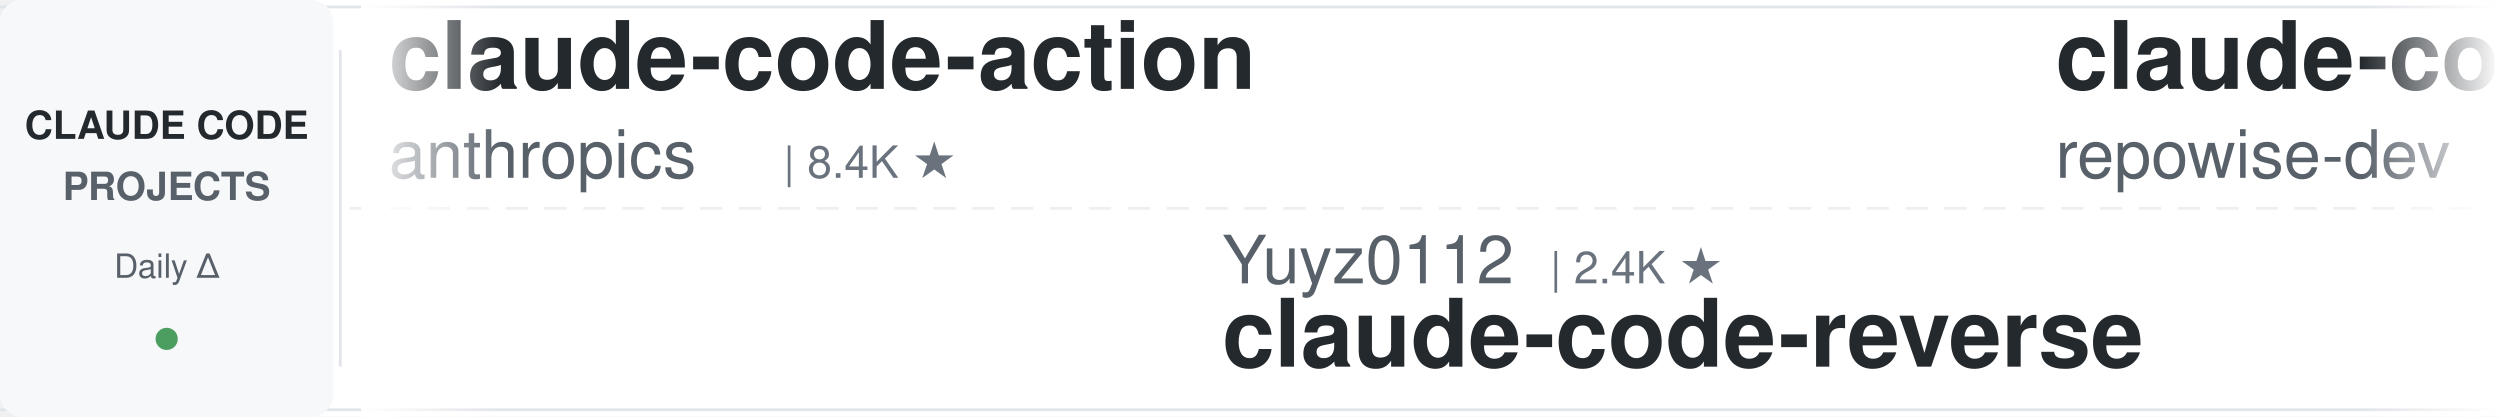
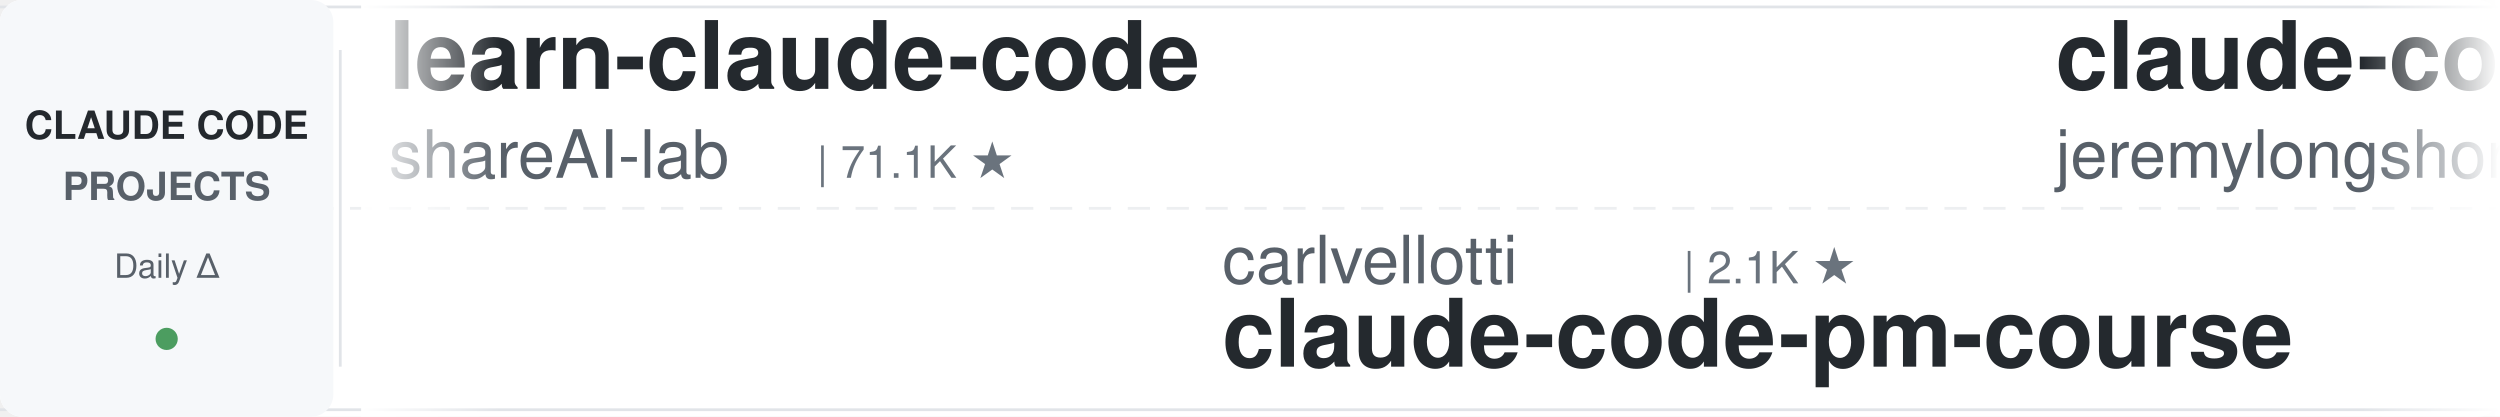
<svg xmlns="http://www.w3.org/2000/svg" width="900" height="150">
  <defs>
    <linearGradient id="leftFade" x1="0%" y1="0%" x2="100%" y2="0%">
      <stop offset="0%" style="stop-color:#ffffff;stop-opacity:1" />
      <stop offset="100%" style="stop-color:#ffffff;stop-opacity:0" />
    </linearGradient>
    <linearGradient id="rightFade" x1="0%" y1="0%" x2="100%" y2="0%">
      <stop offset="0%" style="stop-color:#ffffff;stop-opacity:0" />
      <stop offset="100%" style="stop-color:#ffffff;stop-opacity:1" />
    </linearGradient>
  </defs>
  <rect width="900" height="150" fill="#ffffff" rx="8" />
  <rect x="0" y="2" width="900" height="1" fill="#e1e4e8" />
  <rect x="0" y="147" width="900" height="1" fill="#e1e4e8" />
  <line x1="0" y1="75" x2="900" y2="75" stroke="#e1e4e8" stroke-width="1" stroke-dasharray="8 6" opacity="0.6" />
  <rect x="0" y="0" width="120" height="150" fill="#f6f8fa" rx="8" />
  <text x="60" y="50" font-family="-apple-system, BlinkMacSystemFont, 'Segoe UI', Helvetica, Arial, sans-serif" font-size="14" font-weight="600" fill="#24292e" text-anchor="middle">CLAUDE CODE</text>
  <text x="60" y="72" font-family="-apple-system, BlinkMacSystemFont, 'Segoe UI', Helvetica, Arial, sans-serif" font-size="14" font-weight="600" fill="#586069" text-anchor="middle">PROJECTS</text>
  <text x="60" y="100" font-family="-apple-system, BlinkMacSystemFont, 'Segoe UI', Helvetica, Arial, sans-serif" font-size="12" font-weight="500" fill="#586069" text-anchor="middle">Daily Δ</text>
  <circle cx="60" cy="122" r="4" fill="#22863a" opacity="0.8" />
  <rect x="122" y="18" width="1" height="114" fill="#e1e4e8" />
  <clipPath id="tickerClip">
    <rect x="130" y="0" width="770" height="150" />
  </clipPath>
  <g clip-path="url(#tickerClip)">
    <g id="tickerItems">
      <animateTransform attributeName="transform" attributeType="XML" type="translate" from="0 0" to="-3000 0" dur="54s" repeatCount="indefinite" />
      <g transform="translate(0, 0)">
-         <text x="140" y="32" font-family="-apple-system, BlinkMacSystemFont, 'Segoe UI', Helvetica, Arial, sans-serif" font-size="34" font-weight="600" fill="#24292e">claude-code-action</text>
-         <text x="140" y="64" font-family="-apple-system, BlinkMacSystemFont, 'Segoe UI', Helvetica, Arial, sans-serif" font-size="24" font-weight="400" fill="#586069">anthropics</text>
-         <text x="282" y="64" font-family="-apple-system, BlinkMacSystemFont, 'Segoe UI', Helvetica, Arial, sans-serif" font-size="16" font-weight="500" fill="#6a737d">| 8.4K ★</text>
+         <text x="140" y="32" font-family="-apple-system, BlinkMacSystemFont, 'Segoe UI', Helvetica, Arial, sans-serif" font-size="34" font-weight="600" fill="#24292e">learn-claude-code</text>
+         <text x="140" y="64" font-family="-apple-system, BlinkMacSystemFont, 'Segoe UI', Helvetica, Arial, sans-serif" font-size="24" font-weight="400" fill="#586069">shareAI-lab</text>
+         <text x="294" y="64" font-family="-apple-system, BlinkMacSystemFont, 'Segoe UI', Helvetica, Arial, sans-serif" font-size="16" font-weight="500" fill="#6a737d">| 71.1K ★</text>
      </g>
      <g transform="translate(300, 0)">
-         <text x="140" y="102" font-family="-apple-system, BlinkMacSystemFont, 'Segoe UI', Helvetica, Arial, sans-serif" font-size="24" font-weight="400" fill="#586069">Yuyz0112</text>
-         <text x="258" y="102" font-family="-apple-system, BlinkMacSystemFont, 'Segoe UI', Helvetica, Arial, sans-serif" font-size="16" font-weight="500" fill="#6a737d">| 2.4K ★</text>
-         <text x="140" y="132" font-family="-apple-system, BlinkMacSystemFont, 'Segoe UI', Helvetica, Arial, sans-serif" font-size="34" font-weight="600" fill="#24292e">claude-code-reverse</text>
-       </g>
-       <g transform="translate(600, 0)">
-         <text x="140" y="32" font-family="-apple-system, BlinkMacSystemFont, 'Segoe UI', Helvetica, Arial, sans-serif" font-size="34" font-weight="600" fill="#24292e">claude-code-prompts</text>
-         <text x="140" y="64" font-family="-apple-system, BlinkMacSystemFont, 'Segoe UI', Helvetica, Arial, sans-serif" font-size="24" font-weight="400" fill="#586069">repowise-dev</text>
-         <text x="306" y="64" font-family="-apple-system, BlinkMacSystemFont, 'Segoe UI', Helvetica, Arial, sans-serif" font-size="16" font-weight="500" fill="#6a737d">| 1.2K ★</text>
-       </g>
-       <g transform="translate(900, 0)">
-         <text x="140" y="102" font-family="-apple-system, BlinkMacSystemFont, 'Segoe UI', Helvetica, Arial, sans-serif" font-size="24" font-weight="400" fill="#586069">disler</text>
-         <text x="234" y="102" font-family="-apple-system, BlinkMacSystemFont, 'Segoe UI', Helvetica, Arial, sans-serif" font-size="16" font-weight="500" fill="#6a737d">| 3.8K ★</text>
-         <text x="140" y="132" font-family="-apple-system, BlinkMacSystemFont, 'Segoe UI', Helvetica, Arial, sans-serif" font-size="34" font-weight="600" fill="#24292e">claude-code-hooks-master...</text>
-       </g>
-       <g transform="translate(1200, 0)">
-         <text x="140" y="32" font-family="-apple-system, BlinkMacSystemFont, 'Segoe UI', Helvetica, Arial, sans-serif" font-size="34" font-weight="600" fill="#24292e">skills</text>
-         <text x="140" y="64" font-family="-apple-system, BlinkMacSystemFont, 'Segoe UI', Helvetica, Arial, sans-serif" font-size="24" font-weight="400" fill="#586069">anthropics</text>
-         <text x="282" y="64" font-family="-apple-system, BlinkMacSystemFont, 'Segoe UI', Helvetica, Arial, sans-serif" font-size="16" font-weight="500" fill="#6a737d">| 161.3K ★</text>
-       </g>
-       <g transform="translate(1500, 0)">
        <text x="140" y="102" font-family="-apple-system, BlinkMacSystemFont, 'Segoe UI', Helvetica, Arial, sans-serif" font-size="24" font-weight="400" fill="#586069">carlvellotti</text>
        <text x="306" y="102" font-family="-apple-system, BlinkMacSystemFont, 'Segoe UI', Helvetica, Arial, sans-serif" font-size="16" font-weight="500" fill="#6a737d">| 2.1K ★</text>
        <text x="140" y="132" font-family="-apple-system, BlinkMacSystemFont, 'Segoe UI', Helvetica, Arial, sans-serif" font-size="34" font-weight="600" fill="#24292e">claude-code-pm-course</text>
      </g>
+       <g transform="translate(600, 0)">
+         <text x="140" y="32" font-family="-apple-system, BlinkMacSystemFont, 'Segoe UI', Helvetica, Arial, sans-serif" font-size="34" font-weight="600" fill="#24292e">claude-code-plugins-plus...</text>
+         <text x="140" y="64" font-family="-apple-system, BlinkMacSystemFont, 'Segoe UI', Helvetica, Arial, sans-serif" font-size="24" font-weight="400" fill="#586069">jeremylongshore</text>
+         <text x="342" y="64" font-family="-apple-system, BlinkMacSystemFont, 'Segoe UI', Helvetica, Arial, sans-serif" font-size="16" font-weight="500" fill="#6a737d">| 2.5K ★</text>
+       </g>
+       <g transform="translate(900, 0)">
+         <text x="140" y="102" font-family="-apple-system, BlinkMacSystemFont, 'Segoe UI', Helvetica, Arial, sans-serif" font-size="24" font-weight="400" fill="#586069">Windy3f3f3f3f</text>
+         <text x="318" y="102" font-family="-apple-system, BlinkMacSystemFont, 'Segoe UI', Helvetica, Arial, sans-serif" font-size="16" font-weight="500" fill="#6a737d">| 2.3K ★</text>
+         <text x="140" y="132" font-family="-apple-system, BlinkMacSystemFont, 'Segoe UI', Helvetica, Arial, sans-serif" font-size="34" font-weight="600" fill="#24292e">claude-code-from-scratch</text>
+       </g>
+       <g transform="translate(1200, 0)">
+         <text x="140" y="32" font-family="-apple-system, BlinkMacSystemFont, 'Segoe UI', Helvetica, Arial, sans-serif" font-size="34" font-weight="600" fill="#24292e">claude-code-base-action</text>
+         <text x="140" y="64" font-family="-apple-system, BlinkMacSystemFont, 'Segoe UI', Helvetica, Arial, sans-serif" font-size="24" font-weight="400" fill="#586069">anthropics</text>
+         <text x="282" y="64" font-family="-apple-system, BlinkMacSystemFont, 'Segoe UI', Helvetica, Arial, sans-serif" font-size="16" font-weight="500" fill="#6a737d">| 907 ★</text>
+       </g>
+       <g transform="translate(1500, 0)">
+         <text x="140" y="102" font-family="-apple-system, BlinkMacSystemFont, 'Segoe UI', Helvetica, Arial, sans-serif" font-size="24" font-weight="400" fill="#586069">luongnv89</text>
+         <text x="270" y="102" font-family="-apple-system, BlinkMacSystemFont, 'Segoe UI', Helvetica, Arial, sans-serif" font-size="16" font-weight="500" fill="#6a737d">| 39.9K ★</text>
+         <text x="140" y="132" font-family="-apple-system, BlinkMacSystemFont, 'Segoe UI', Helvetica, Arial, sans-serif" font-size="34" font-weight="600" fill="#24292e">claude-howto</text>
+       </g>
      <g transform="translate(1800, 0)">
-         <text x="140" y="32" font-family="-apple-system, BlinkMacSystemFont, 'Segoe UI', Helvetica, Arial, sans-serif" font-size="34" font-weight="600" fill="#24292e">claude-code-guide</text>
-         <text x="140" y="64" font-family="-apple-system, BlinkMacSystemFont, 'Segoe UI', Helvetica, Arial, sans-serif" font-size="24" font-weight="400" fill="#586069">Cranot</text>
-         <text x="234" y="64" font-family="-apple-system, BlinkMacSystemFont, 'Segoe UI', Helvetica, Arial, sans-serif" font-size="16" font-weight="500" fill="#6a737d">| 2.8K ★</text>
+         <text x="140" y="32" font-family="-apple-system, BlinkMacSystemFont, 'Segoe UI', Helvetica, Arial, sans-serif" font-size="34" font-weight="600" fill="#24292e">claude-code-analysis</text>
+         <text x="140" y="64" font-family="-apple-system, BlinkMacSystemFont, 'Segoe UI', Helvetica, Arial, sans-serif" font-size="24" font-weight="400" fill="#586069">liuup</text>
+         <text x="222" y="64" font-family="-apple-system, BlinkMacSystemFont, 'Segoe UI', Helvetica, Arial, sans-serif" font-size="16" font-weight="500" fill="#6a737d">| 3.6K ★</text>
      </g>
      <g transform="translate(2100, 0)">
-         <text x="140" y="102" font-family="-apple-system, BlinkMacSystemFont, 'Segoe UI', Helvetica, Arial, sans-serif" font-size="24" font-weight="400" fill="#586069">LING71671</text>
-         <text x="270" y="102" font-family="-apple-system, BlinkMacSystemFont, 'Segoe UI', Helvetica, Arial, sans-serif" font-size="16" font-weight="500" fill="#6a737d">| 918 ★</text>
-         <text x="140" y="132" font-family="-apple-system, BlinkMacSystemFont, 'Segoe UI', Helvetica, Arial, sans-serif" font-size="34" font-weight="600" fill="#24292e">Open-ClaudeCode</text>
+         <text x="140" y="102" font-family="-apple-system, BlinkMacSystemFont, 'Segoe UI', Helvetica, Arial, sans-serif" font-size="24" font-weight="400" fill="#586069">alirezarezvani</text>
+         <text x="330" y="102" font-family="-apple-system, BlinkMacSystemFont, 'Segoe UI', Helvetica, Arial, sans-serif" font-size="16" font-weight="500" fill="#6a737d">| 22.6K ★</text>
+         <text x="140" y="132" font-family="-apple-system, BlinkMacSystemFont, 'Segoe UI', Helvetica, Arial, sans-serif" font-size="34" font-weight="600" fill="#24292e">claude-skills</text>
      </g>
      <g transform="translate(2400, 0)">
-         <text x="140" y="32" font-family="-apple-system, BlinkMacSystemFont, 'Segoe UI', Helvetica, Arial, sans-serif" font-size="34" font-weight="600" fill="#24292e">andrej-karpathy-skills</text>
-         <text x="140" y="64" font-family="-apple-system, BlinkMacSystemFont, 'Segoe UI', Helvetica, Arial, sans-serif" font-size="24" font-weight="400" fill="#586069">multica-ai</text>
-         <text x="282" y="64" font-family="-apple-system, BlinkMacSystemFont, 'Segoe UI', Helvetica, Arial, sans-serif" font-size="16" font-weight="500" fill="#6a737d">| 192.5K ★</text>
+         <text x="140" y="32" font-family="-apple-system, BlinkMacSystemFont, 'Segoe UI', Helvetica, Arial, sans-serif" font-size="34" font-weight="600" fill="#24292e">claude-code-security-rev...</text>
+         <text x="140" y="64" font-family="-apple-system, BlinkMacSystemFont, 'Segoe UI', Helvetica, Arial, sans-serif" font-size="24" font-weight="400" fill="#586069">anthropics</text>
+         <text x="282" y="64" font-family="-apple-system, BlinkMacSystemFont, 'Segoe UI', Helvetica, Arial, sans-serif" font-size="16" font-weight="500" fill="#6a737d">| 5.5K ★</text>
      </g>
      <g transform="translate(2700, 0)">
-         <text x="140" y="102" font-family="-apple-system, BlinkMacSystemFont, 'Segoe UI', Helvetica, Arial, sans-serif" font-size="24" font-weight="400" fill="#586069">krusemediallc</text>
-         <text x="318" y="102" font-family="-apple-system, BlinkMacSystemFont, 'Segoe UI', Helvetica, Arial, sans-serif" font-size="16" font-weight="500" fill="#6a737d">| 1.0K ★</text>
-         <text x="140" y="132" font-family="-apple-system, BlinkMacSystemFont, 'Segoe UI', Helvetica, Arial, sans-serif" font-size="34" font-weight="600" fill="#24292e">arcads-claude-code</text>
+         <text x="140" y="102" font-family="-apple-system, BlinkMacSystemFont, 'Segoe UI', Helvetica, Arial, sans-serif" font-size="24" font-weight="400" fill="#586069">Piebald-AI</text>
+         <text x="282" y="102" font-family="-apple-system, BlinkMacSystemFont, 'Segoe UI', Helvetica, Arial, sans-serif" font-size="16" font-weight="500" fill="#6a737d">| 11.8K ★</text>
+         <text x="140" y="132" font-family="-apple-system, BlinkMacSystemFont, 'Segoe UI', Helvetica, Arial, sans-serif" font-size="34" font-weight="600" fill="#24292e">claude-code-system-promp...</text>
      </g>
      <g transform="translate(3000, 0)">
-         <text x="140" y="32" font-family="-apple-system, BlinkMacSystemFont, 'Segoe UI', Helvetica, Arial, sans-serif" font-size="34" font-weight="600" fill="#24292e">claude-code-action</text>
-         <text x="140" y="64" font-family="-apple-system, BlinkMacSystemFont, 'Segoe UI', Helvetica, Arial, sans-serif" font-size="24" font-weight="400" fill="#586069">anthropics</text>
-         <text x="282" y="64" font-family="-apple-system, BlinkMacSystemFont, 'Segoe UI', Helvetica, Arial, sans-serif" font-size="16" font-weight="500" fill="#6a737d">| 8.4K ★</text>
+         <text x="140" y="32" font-family="-apple-system, BlinkMacSystemFont, 'Segoe UI', Helvetica, Arial, sans-serif" font-size="34" font-weight="600" fill="#24292e">learn-claude-code</text>
+         <text x="140" y="64" font-family="-apple-system, BlinkMacSystemFont, 'Segoe UI', Helvetica, Arial, sans-serif" font-size="24" font-weight="400" fill="#586069">shareAI-lab</text>
+         <text x="294" y="64" font-family="-apple-system, BlinkMacSystemFont, 'Segoe UI', Helvetica, Arial, sans-serif" font-size="16" font-weight="500" fill="#6a737d">| 71.1K ★</text>
      </g>
      <g transform="translate(3300, 0)">
-         <text x="140" y="102" font-family="-apple-system, BlinkMacSystemFont, 'Segoe UI', Helvetica, Arial, sans-serif" font-size="24" font-weight="400" fill="#586069">Yuyz0112</text>
-         <text x="258" y="102" font-family="-apple-system, BlinkMacSystemFont, 'Segoe UI', Helvetica, Arial, sans-serif" font-size="16" font-weight="500" fill="#6a737d">| 2.4K ★</text>
-         <text x="140" y="132" font-family="-apple-system, BlinkMacSystemFont, 'Segoe UI', Helvetica, Arial, sans-serif" font-size="34" font-weight="600" fill="#24292e">claude-code-reverse</text>
+         <text x="140" y="102" font-family="-apple-system, BlinkMacSystemFont, 'Segoe UI', Helvetica, Arial, sans-serif" font-size="24" font-weight="400" fill="#586069">carlvellotti</text>
+         <text x="306" y="102" font-family="-apple-system, BlinkMacSystemFont, 'Segoe UI', Helvetica, Arial, sans-serif" font-size="16" font-weight="500" fill="#6a737d">| 2.1K ★</text>
+         <text x="140" y="132" font-family="-apple-system, BlinkMacSystemFont, 'Segoe UI', Helvetica, Arial, sans-serif" font-size="34" font-weight="600" fill="#24292e">claude-code-pm-course</text>
      </g>
      <g transform="translate(3600, 0)">
-         <text x="140" y="32" font-family="-apple-system, BlinkMacSystemFont, 'Segoe UI', Helvetica, Arial, sans-serif" font-size="34" font-weight="600" fill="#24292e">claude-code-prompts</text>
-         <text x="140" y="64" font-family="-apple-system, BlinkMacSystemFont, 'Segoe UI', Helvetica, Arial, sans-serif" font-size="24" font-weight="400" fill="#586069">repowise-dev</text>
-         <text x="306" y="64" font-family="-apple-system, BlinkMacSystemFont, 'Segoe UI', Helvetica, Arial, sans-serif" font-size="16" font-weight="500" fill="#6a737d">| 1.2K ★</text>
+         <text x="140" y="32" font-family="-apple-system, BlinkMacSystemFont, 'Segoe UI', Helvetica, Arial, sans-serif" font-size="34" font-weight="600" fill="#24292e">claude-code-plugins-plus...</text>
+         <text x="140" y="64" font-family="-apple-system, BlinkMacSystemFont, 'Segoe UI', Helvetica, Arial, sans-serif" font-size="24" font-weight="400" fill="#586069">jeremylongshore</text>
+         <text x="342" y="64" font-family="-apple-system, BlinkMacSystemFont, 'Segoe UI', Helvetica, Arial, sans-serif" font-size="16" font-weight="500" fill="#6a737d">| 2.5K ★</text>
      </g>
      <g transform="translate(3900, 0)">
-         <text x="140" y="102" font-family="-apple-system, BlinkMacSystemFont, 'Segoe UI', Helvetica, Arial, sans-serif" font-size="24" font-weight="400" fill="#586069">disler</text>
-         <text x="234" y="102" font-family="-apple-system, BlinkMacSystemFont, 'Segoe UI', Helvetica, Arial, sans-serif" font-size="16" font-weight="500" fill="#6a737d">| 3.8K ★</text>
-         <text x="140" y="132" font-family="-apple-system, BlinkMacSystemFont, 'Segoe UI', Helvetica, Arial, sans-serif" font-size="34" font-weight="600" fill="#24292e">claude-code-hooks-master...</text>
+         <text x="140" y="102" font-family="-apple-system, BlinkMacSystemFont, 'Segoe UI', Helvetica, Arial, sans-serif" font-size="24" font-weight="400" fill="#586069">Windy3f3f3f3f</text>
+         <text x="318" y="102" font-family="-apple-system, BlinkMacSystemFont, 'Segoe UI', Helvetica, Arial, sans-serif" font-size="16" font-weight="500" fill="#6a737d">| 2.3K ★</text>
+         <text x="140" y="132" font-family="-apple-system, BlinkMacSystemFont, 'Segoe UI', Helvetica, Arial, sans-serif" font-size="34" font-weight="600" fill="#24292e">claude-code-from-scratch</text>
      </g>
    </g>
  </g>
  <rect x="130" y="0" width="50" height="150" fill="url(#leftFade)" />
  <rect x="850" y="0" width="50" height="150" fill="url(#rightFade)" />
</svg>
